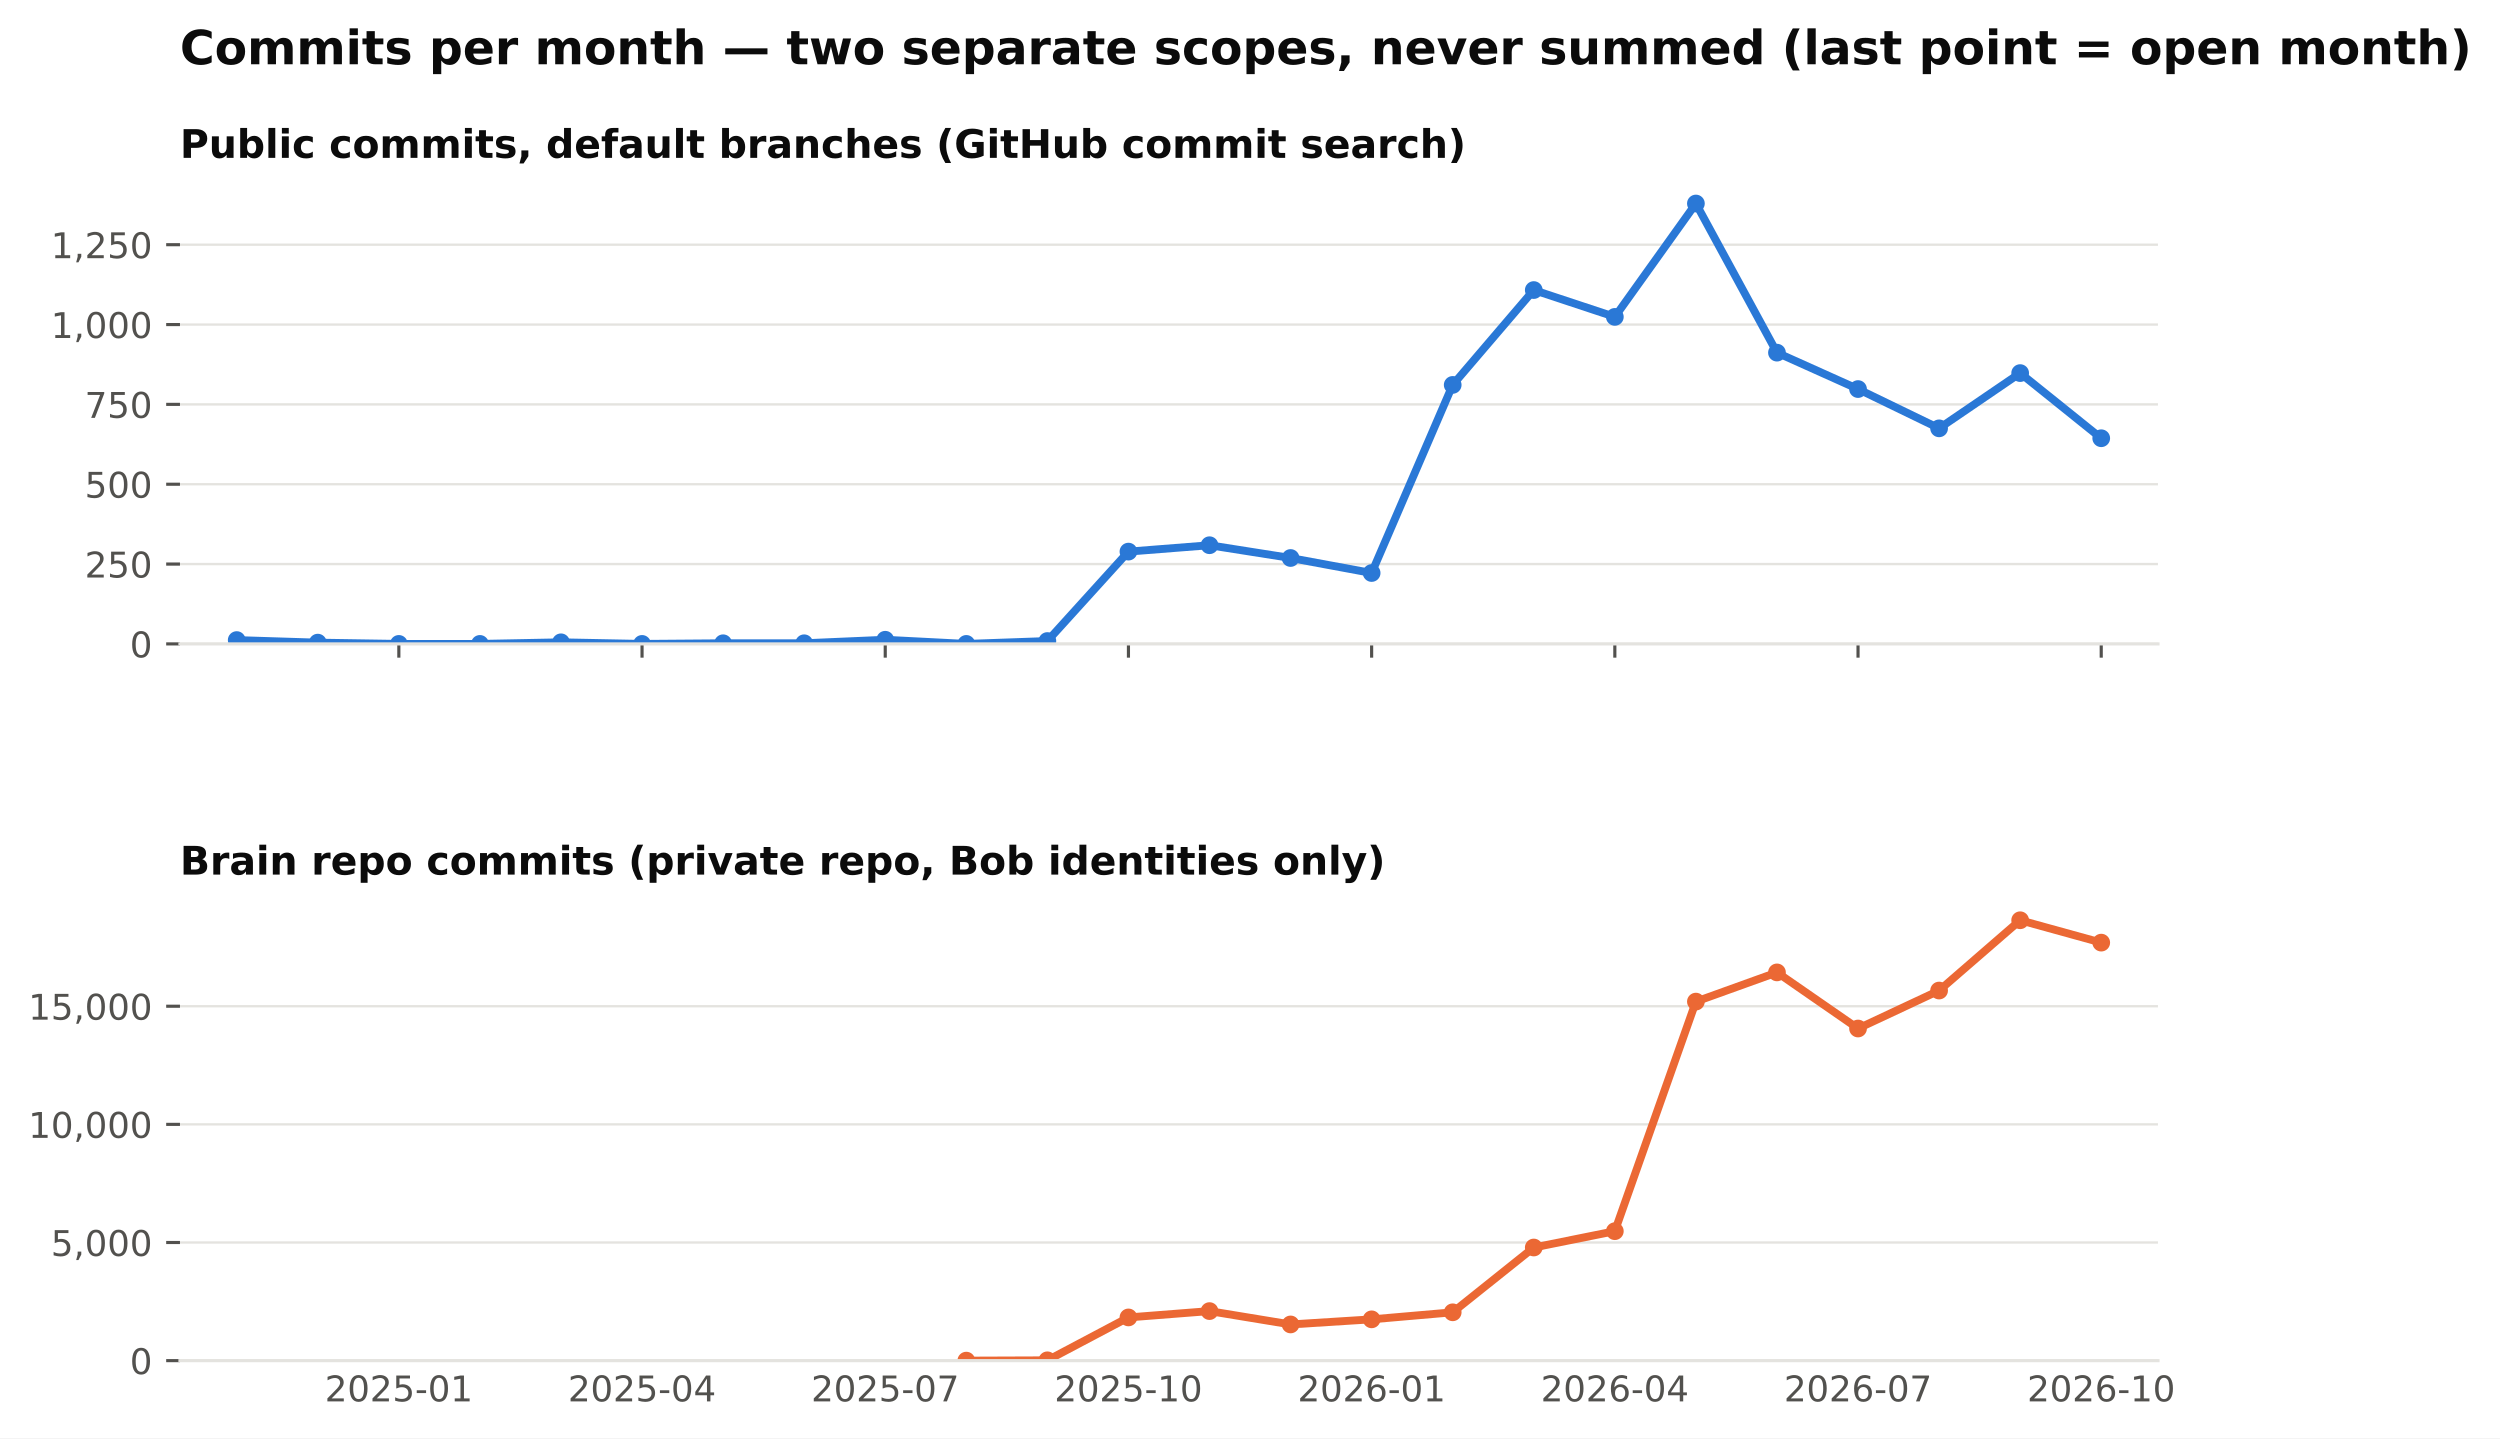
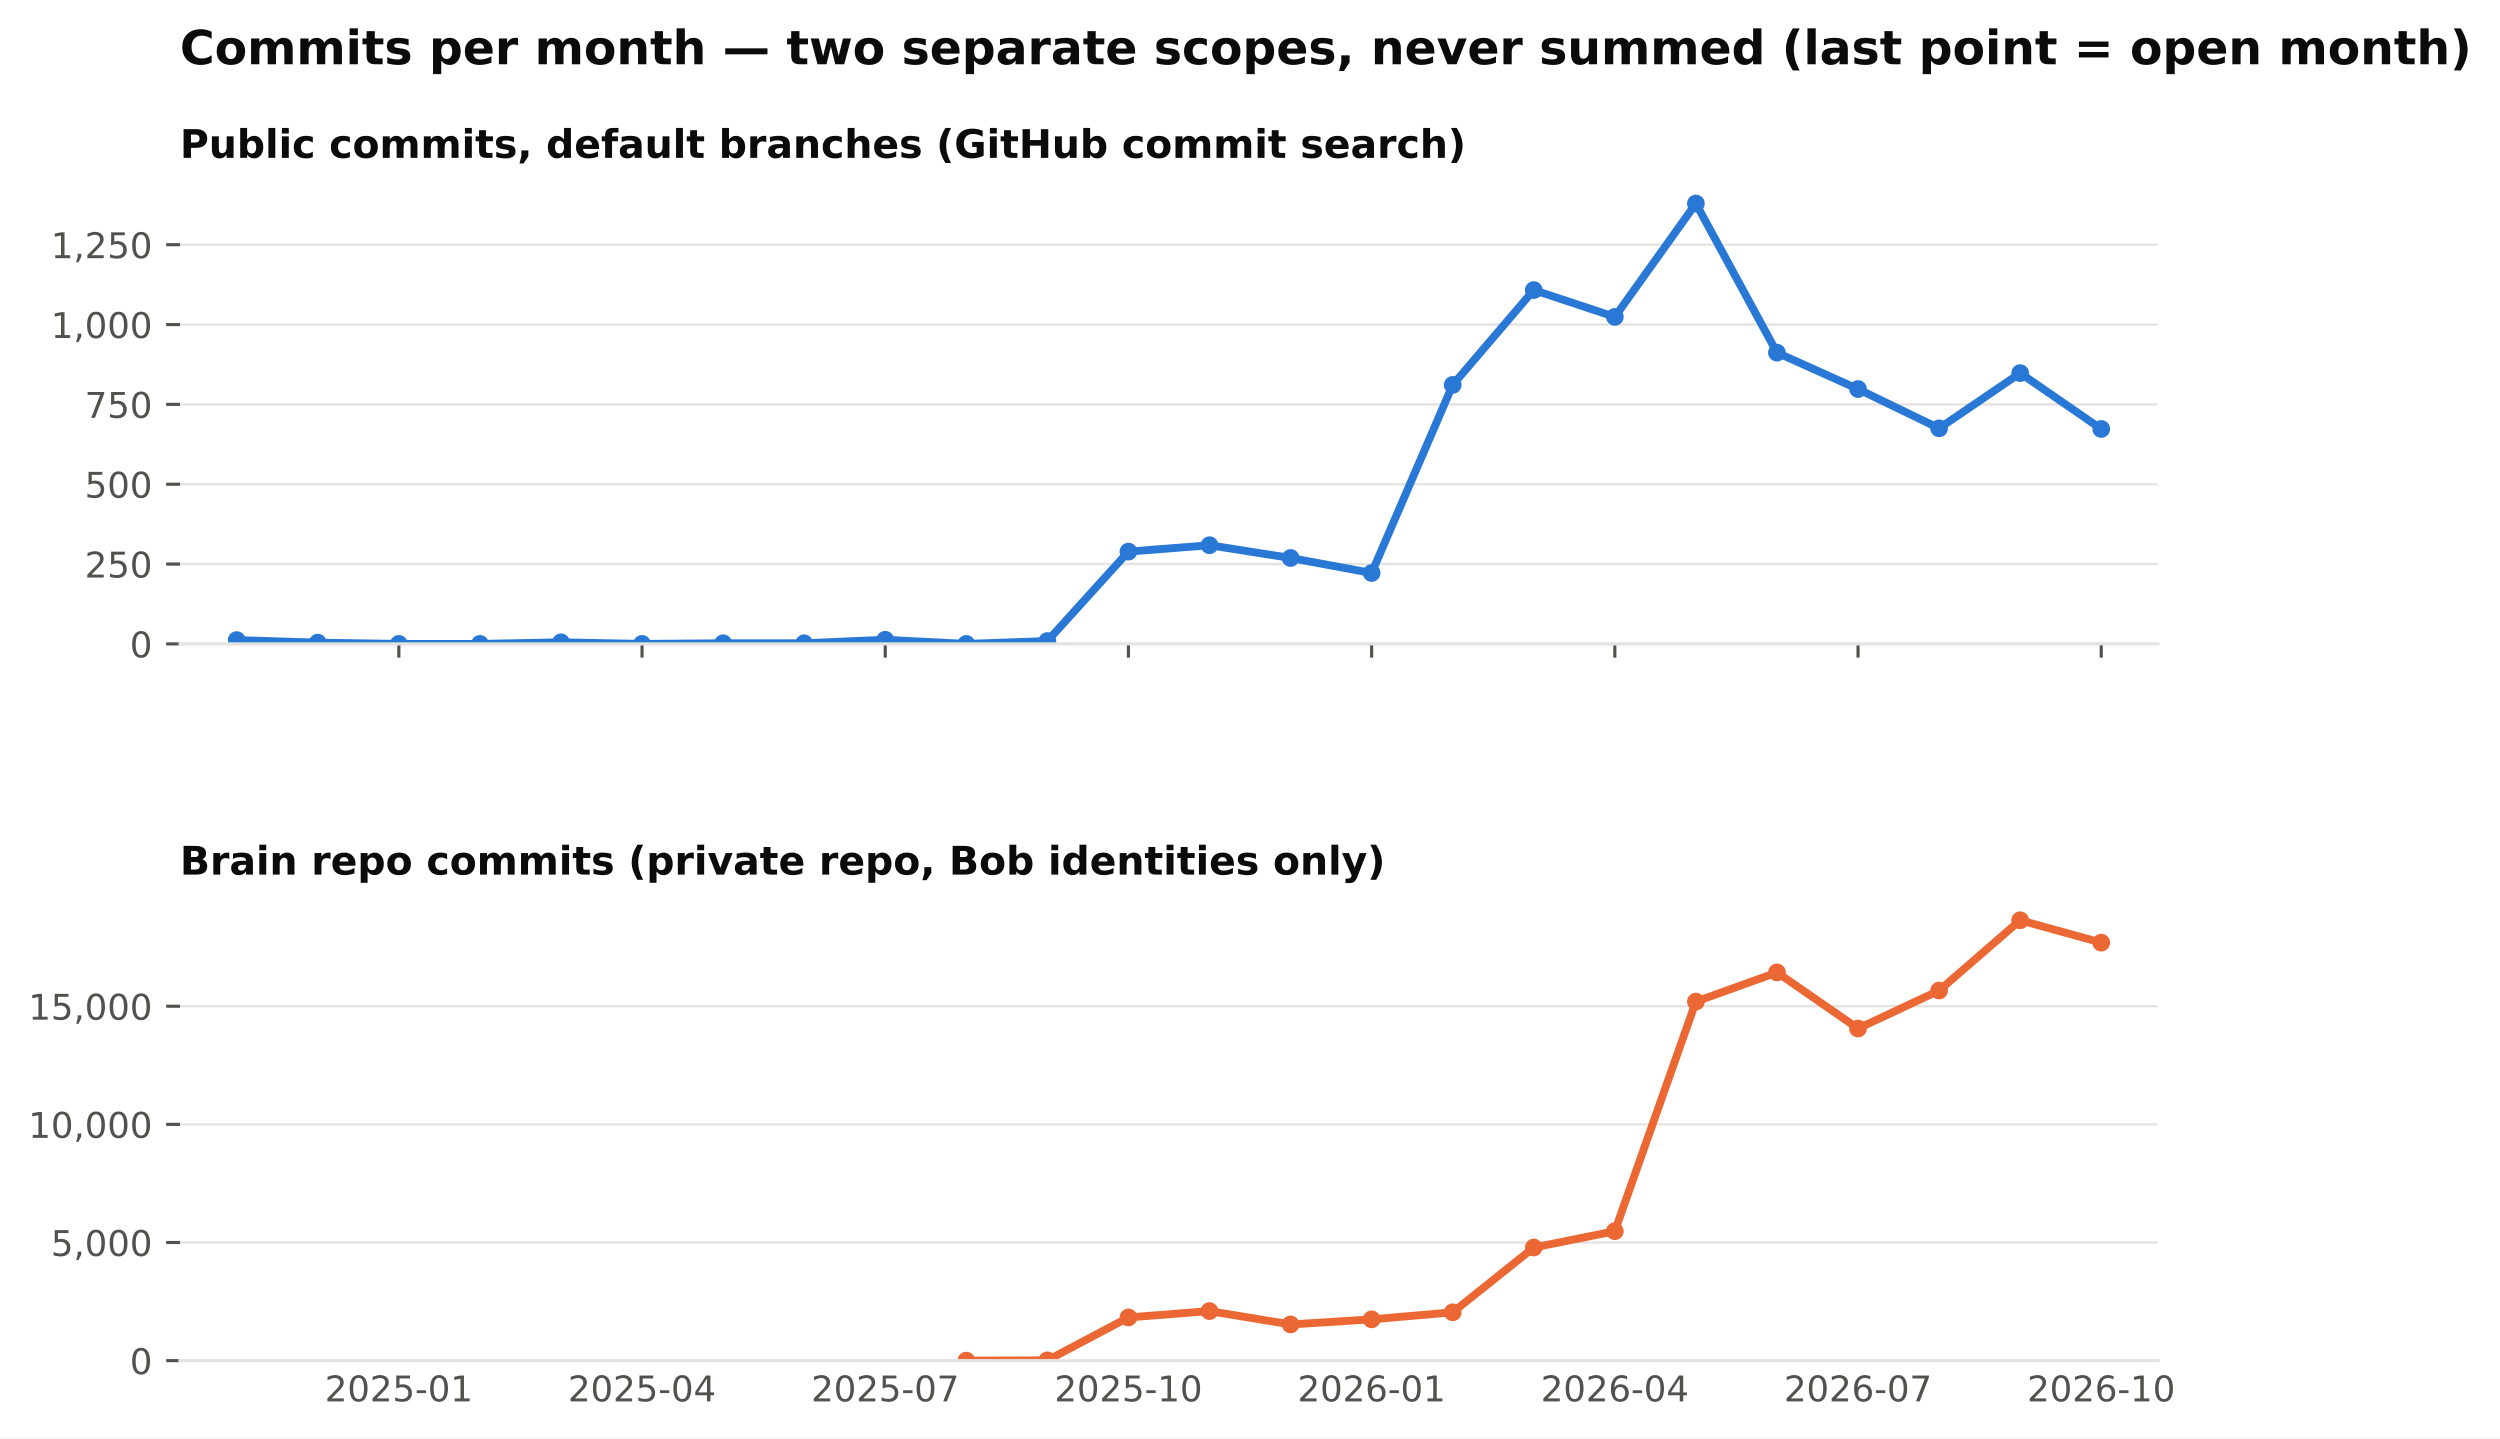
<svg xmlns="http://www.w3.org/2000/svg" xmlns:xlink="http://www.w3.org/1999/xlink" width="634.728pt" height="365.156pt" viewBox="0 0 634.728 365.156" version="1.1">
  <defs>
    <style type="text/css">*{stroke-linejoin: round; stroke-linecap: butt}</style>
  </defs>
  <g id="figure_1">
    <g id="patch_1">
      <path d="M 0 365.156  L 634.728 365.156  L 634.728 0  L 0 0  z " style="fill: #ffffff" />
    </g>
    <g id="axes_1">
      <g id="patch_2">
        <path d="M 45.692 163.482  L 547.892 163.482  L 547.892 46.08  L 45.692 46.08  z " style="fill: #ffffff" />
      </g>
      <g id="matplotlib.axis_1">
        <g id="xtick_1">
          <g id="line2d_1">
            <defs>
              <path id="m4cfa79716b" d="M 0 0  L 0 3.5  " style="stroke: #52514e; stroke-width: 0.8" />
            </defs>
            <g>
              <use xlink:href="#m4cfa79716b" x="101.263" y="163.482" style="fill: #52514e; stroke: #52514e; stroke-width: 0.8" />
            </g>
          </g>
        </g>
        <g id="xtick_2">
          <g id="line2d_2">
            <g>
              <use xlink:href="#m4cfa79716b" x="163.009" y="163.482" style="fill: #52514e; stroke: #52514e; stroke-width: 0.8" />
            </g>
          </g>
        </g>
        <g id="xtick_3">
          <g id="line2d_3">
            <g>
              <use xlink:href="#m4cfa79716b" x="224.755" y="163.482" style="fill: #52514e; stroke: #52514e; stroke-width: 0.8" />
            </g>
          </g>
        </g>
        <g id="xtick_4">
          <g id="line2d_4">
            <g>
              <use xlink:href="#m4cfa79716b" x="286.501" y="163.482" style="fill: #52514e; stroke: #52514e; stroke-width: 0.8" />
            </g>
          </g>
        </g>
        <g id="xtick_5">
          <g id="line2d_5">
            <g>
              <use xlink:href="#m4cfa79716b" x="348.246" y="163.482" style="fill: #52514e; stroke: #52514e; stroke-width: 0.8" />
            </g>
          </g>
        </g>
        <g id="xtick_6">
          <g id="line2d_6">
            <g>
              <use xlink:href="#m4cfa79716b" x="409.992" y="163.482" style="fill: #52514e; stroke: #52514e; stroke-width: 0.8" />
            </g>
          </g>
        </g>
        <g id="xtick_7">
          <g id="line2d_7">
            <g>
              <use xlink:href="#m4cfa79716b" x="471.738" y="163.482" style="fill: #52514e; stroke: #52514e; stroke-width: 0.8" />
            </g>
          </g>
        </g>
        <g id="xtick_8">
          <g id="line2d_8">
            <g>
              <use xlink:href="#m4cfa79716b" x="533.484" y="163.482" style="fill: #52514e; stroke: #52514e; stroke-width: 0.8" />
            </g>
          </g>
        </g>
      </g>
      <g id="matplotlib.axis_2">
        <g id="ytick_1">
          <g id="line2d_9">
            <path d="M 45.692 163.482  L 547.892 163.482  " clip-path="url(#pb003ac4fbe)" style="fill: none; stroke: #e4e3df; stroke-width: 0.6; stroke-linecap: square" />
          </g>
          <g id="line2d_10">
            <defs>
              <path id="m0b5e856ea1" d="M 0 0  L -3.5 0  " style="stroke: #52514e; stroke-width: 0.8" />
            </defs>
            <g>
              <use xlink:href="#m0b5e856ea1" x="45.692" y="163.482" style="fill: #52514e; stroke: #52514e; stroke-width: 0.8" />
            </g>
          </g>
          <g id="text_1">
            <text style="font-size: 9px; font-family: 'DejaVu Sans'; text-anchor: end; fill: #52514e" x="38.692" y="166.901" transform="rotate(-0 38.69156 166.9013)">0</text>
          </g>
        </g>
        <g id="ytick_2">
          <g id="line2d_11">
            <path d="M 45.692 143.212  L 547.892 143.212  " clip-path="url(#pb003ac4fbe)" style="fill: none; stroke: #e4e3df; stroke-width: 0.6; stroke-linecap: square" />
          </g>
          <g id="line2d_12">
            <g>
              <use xlink:href="#m0b5e856ea1" x="45.692" y="143.212" style="fill: #52514e; stroke: #52514e; stroke-width: 0.8" />
            </g>
          </g>
          <g id="text_2">
            <text style="font-size: 9px; font-family: 'DejaVu Sans'; text-anchor: end; fill: #52514e" x="38.692" y="146.631" transform="rotate(-0 38.69156 146.6309)">250</text>
          </g>
        </g>
        <g id="ytick_3">
          <g id="line2d_13">
            <path d="M 45.692 122.941  L 547.892 122.941  " clip-path="url(#pb003ac4fbe)" style="fill: none; stroke: #e4e3df; stroke-width: 0.6; stroke-linecap: square" />
          </g>
          <g id="line2d_14">
            <g>
              <use xlink:href="#m0b5e856ea1" x="45.692" y="122.941" style="fill: #52514e; stroke: #52514e; stroke-width: 0.8" />
            </g>
          </g>
          <g id="text_3">
            <text style="font-size: 9px; font-family: 'DejaVu Sans'; text-anchor: end; fill: #52514e" x="38.692" y="126.36" transform="rotate(-0 38.69156 126.3604)">500</text>
          </g>
        </g>
        <g id="ytick_4">
          <g id="line2d_15">
            <path d="M 45.692 102.671  L 547.892 102.671  " clip-path="url(#pb003ac4fbe)" style="fill: none; stroke: #e4e3df; stroke-width: 0.6; stroke-linecap: square" />
          </g>
          <g id="line2d_16">
            <g>
              <use xlink:href="#m0b5e856ea1" x="45.692" y="102.671" style="fill: #52514e; stroke: #52514e; stroke-width: 0.8" />
            </g>
          </g>
          <g id="text_4">
            <text style="font-size: 9px; font-family: 'DejaVu Sans'; text-anchor: end; fill: #52514e" x="38.692" y="106.09" transform="rotate(-0 38.69156 106.09)">750</text>
          </g>
        </g>
        <g id="ytick_5">
          <g id="line2d_17">
            <path d="M 45.692 82.401  L 547.892 82.401  " clip-path="url(#pb003ac4fbe)" style="fill: none; stroke: #e4e3df; stroke-width: 0.6; stroke-linecap: square" />
          </g>
          <g id="line2d_18">
            <g>
              <use xlink:href="#m0b5e856ea1" x="45.692" y="82.401" style="fill: #52514e; stroke: #52514e; stroke-width: 0.8" />
            </g>
          </g>
          <g id="text_5">
            <text style="font-size: 9px; font-family: 'DejaVu Sans'; text-anchor: end; fill: #52514e" x="38.692" y="85.82" transform="rotate(-0 38.69156 85.81952)">1,000</text>
          </g>
        </g>
        <g id="ytick_6">
          <g id="line2d_19">
            <path d="M 45.692 62.13  L 547.892 62.13  " clip-path="url(#pb003ac4fbe)" style="fill: none; stroke: #e4e3df; stroke-width: 0.6; stroke-linecap: square" />
          </g>
          <g id="line2d_20">
            <g>
              <use xlink:href="#m0b5e856ea1" x="45.692" y="62.13" style="fill: #52514e; stroke: #52514e; stroke-width: 0.8" />
            </g>
          </g>
          <g id="text_6">
            <text style="font-size: 9px; font-family: 'DejaVu Sans'; text-anchor: end; fill: #52514e" x="38.692" y="65.549" transform="rotate(-0 38.69156 65.54908)">1,250</text>
          </g>
        </g>
      </g>
      <g id="line2d_21">
-         <path d="M 60.099 162.509  L 80.681 163.158  L 101.263 163.482  L 121.845 163.482  L 142.427 163.077  L 163.009 163.482  L 183.591 163.32  L 204.173 163.32  L 224.755 162.428  L 245.337 163.482  L 265.919 162.753  L 286.501 140.05  L 307.083 138.428  L 327.665 141.671  L 348.246 145.482  L 368.828 97.725  L 389.41 73.644  L 409.992 80.455  L 430.574 51.671  L 451.156 89.536  L 471.738 98.779  L 492.32 108.752  L 512.902 94.725  L 533.484 111.266  " clip-path="url(#pb003ac4fbe)" style="fill: none; stroke: #2a78d6; stroke-width: 2; stroke-linecap: square" />
+         <path d="M 60.099 162.509  L 80.681 163.158  L 101.263 163.482  L 121.845 163.482  L 142.427 163.077  L 163.009 163.482  L 183.591 163.32  L 204.173 163.32  L 224.755 162.428  L 245.337 163.482  L 265.919 162.753  L 286.501 140.05  L 307.083 138.428  L 327.665 141.671  L 348.246 145.482  L 368.828 97.725  L 389.41 73.644  L 409.992 80.455  L 430.574 51.671  L 451.156 89.536  L 471.738 98.779  L 492.32 108.752  L 512.902 94.725  L 533.484 108.914  " clip-path="url(#pb003ac4fbe)" style="fill: none; stroke: #2a78d6; stroke-width: 2; stroke-linecap: square" />
        <defs>
          <path id="m407d684c98" d="M 0 1.75  C 0.464 1.75 0.909 1.566 1.237 1.237  C 1.566 0.909 1.75 0.464 1.75 0  C 1.75 -0.464 1.566 -0.909 1.237 -1.237  C 0.909 -1.566 0.464 -1.75 0 -1.75  C -0.464 -1.75 -0.909 -1.566 -1.237 -1.237  C -1.566 -0.909 -1.75 -0.464 -1.75 0  C -1.75 0.464 -1.566 0.909 -1.237 1.237  C -0.909 1.566 -0.464 1.75 0 1.75  z " style="stroke: #2a78d6" />
        </defs>
        <g clip-path="url(#pb003ac4fbe)">
          <use xlink:href="#m407d684c98" x="60.099" y="162.509" style="fill: #2a78d6; stroke: #2a78d6" />
          <use xlink:href="#m407d684c98" x="80.681" y="163.158" style="fill: #2a78d6; stroke: #2a78d6" />
          <use xlink:href="#m407d684c98" x="101.263" y="163.482" style="fill: #2a78d6; stroke: #2a78d6" />
          <use xlink:href="#m407d684c98" x="121.845" y="163.482" style="fill: #2a78d6; stroke: #2a78d6" />
          <use xlink:href="#m407d684c98" x="142.427" y="163.077" style="fill: #2a78d6; stroke: #2a78d6" />
          <use xlink:href="#m407d684c98" x="163.009" y="163.482" style="fill: #2a78d6; stroke: #2a78d6" />
          <use xlink:href="#m407d684c98" x="183.591" y="163.32" style="fill: #2a78d6; stroke: #2a78d6" />
          <use xlink:href="#m407d684c98" x="204.173" y="163.32" style="fill: #2a78d6; stroke: #2a78d6" />
          <use xlink:href="#m407d684c98" x="224.755" y="162.428" style="fill: #2a78d6; stroke: #2a78d6" />
          <use xlink:href="#m407d684c98" x="245.337" y="163.482" style="fill: #2a78d6; stroke: #2a78d6" />
          <use xlink:href="#m407d684c98" x="265.919" y="162.753" style="fill: #2a78d6; stroke: #2a78d6" />
          <use xlink:href="#m407d684c98" x="286.501" y="140.05" style="fill: #2a78d6; stroke: #2a78d6" />
          <use xlink:href="#m407d684c98" x="307.083" y="138.428" style="fill: #2a78d6; stroke: #2a78d6" />
          <use xlink:href="#m407d684c98" x="327.665" y="141.671" style="fill: #2a78d6; stroke: #2a78d6" />
          <use xlink:href="#m407d684c98" x="348.246" y="145.482" style="fill: #2a78d6; stroke: #2a78d6" />
          <use xlink:href="#m407d684c98" x="368.828" y="97.725" style="fill: #2a78d6; stroke: #2a78d6" />
          <use xlink:href="#m407d684c98" x="389.41" y="73.644" style="fill: #2a78d6; stroke: #2a78d6" />
          <use xlink:href="#m407d684c98" x="409.992" y="80.455" style="fill: #2a78d6; stroke: #2a78d6" />
          <use xlink:href="#m407d684c98" x="430.574" y="51.671" style="fill: #2a78d6; stroke: #2a78d6" />
          <use xlink:href="#m407d684c98" x="451.156" y="89.536" style="fill: #2a78d6; stroke: #2a78d6" />
          <use xlink:href="#m407d684c98" x="471.738" y="98.779" style="fill: #2a78d6; stroke: #2a78d6" />
          <use xlink:href="#m407d684c98" x="492.32" y="108.752" style="fill: #2a78d6; stroke: #2a78d6" />
          <use xlink:href="#m407d684c98" x="512.902" y="94.725" style="fill: #2a78d6; stroke: #2a78d6" />
-           <use xlink:href="#m407d684c98" x="533.484" y="111.266" style="fill: #2a78d6; stroke: #2a78d6" />
+           <use xlink:href="#m407d684c98" x="533.484" y="108.914" style="fill: #2a78d6; stroke: #2a78d6" />
        </g>
      </g>
      <g id="patch_3">
        <path d="M 45.692 163.482  L 547.892 163.482  " style="fill: none; stroke: #e4e3df; stroke-width: 0.8; stroke-linejoin: miter; stroke-linecap: square" />
      </g>
      <g id="text_7">
        <text style="font-weight: 700; font-size: 10px; font-family: 'DejaVu Sans'; text-anchor: start; fill: #0b0b0b" x="45.692" y="40.08" transform="rotate(-0 45.69156 40.08)">Public commits, default branches (GitHub commit search)</text>
      </g>
    </g>
    <g id="axes_2">
      <g id="patch_4">
        <path d="M 45.692 345.456  L 547.892 345.456  L 547.892 228.054  L 45.692 228.054  z " style="fill: #ffffff" />
      </g>
      <g id="matplotlib.axis_3">
        <g id="xtick_9">
          <g id="line2d_22" />
          <g id="text_8">
            <text style="font-size: 9px; font-family: 'DejaVu Sans'; text-anchor: middle; fill: #52514e" x="101.263" y="355.794" transform="rotate(-0 101.2629 355.7939)">2025-01</text>
          </g>
        </g>
        <g id="xtick_10">
          <g id="line2d_23" />
          <g id="text_9">
            <text style="font-size: 9px; font-family: 'DejaVu Sans'; text-anchor: middle; fill: #52514e" x="163.009" y="355.794" transform="rotate(-0 163.0088 355.7939)">2025-04</text>
          </g>
        </g>
        <g id="xtick_11">
          <g id="line2d_24" />
          <g id="text_10">
            <text style="font-size: 9px; font-family: 'DejaVu Sans'; text-anchor: middle; fill: #52514e" x="224.755" y="355.794" transform="rotate(-0 224.7547 355.7939)">2025-07</text>
          </g>
        </g>
        <g id="xtick_12">
          <g id="line2d_25" />
          <g id="text_11">
            <text style="font-size: 9px; font-family: 'DejaVu Sans'; text-anchor: middle; fill: #52514e" x="286.501" y="355.794" transform="rotate(-0 286.5006 355.7939)">2025-10</text>
          </g>
        </g>
        <g id="xtick_13">
          <g id="line2d_26" />
          <g id="text_12">
            <text style="font-size: 9px; font-family: 'DejaVu Sans'; text-anchor: middle; fill: #52514e" x="348.246" y="355.794" transform="rotate(-0 348.2465 355.7939)">2026-01</text>
          </g>
        </g>
        <g id="xtick_14">
          <g id="line2d_27" />
          <g id="text_13">
            <text style="font-size: 9px; font-family: 'DejaVu Sans'; text-anchor: middle; fill: #52514e" x="409.992" y="355.794" transform="rotate(-0 409.9924 355.7939)">2026-04</text>
          </g>
        </g>
        <g id="xtick_15">
          <g id="line2d_28" />
          <g id="text_14">
            <text style="font-size: 9px; font-family: 'DejaVu Sans'; text-anchor: middle; fill: #52514e" x="471.738" y="355.794" transform="rotate(-0 471.7383 355.7939)">2026-07</text>
          </g>
        </g>
        <g id="xtick_16">
          <g id="line2d_29" />
          <g id="text_15">
            <text style="font-size: 9px; font-family: 'DejaVu Sans'; text-anchor: middle; fill: #52514e" x="533.484" y="355.794" transform="rotate(-0 533.4842 355.7939)">2026-10</text>
          </g>
        </g>
      </g>
      <g id="matplotlib.axis_4">
        <g id="ytick_7">
          <g id="line2d_30">
            <path d="M 45.692 345.456  L 547.892 345.456  " clip-path="url(#p0dd74cce15)" style="fill: none; stroke: #e4e3df; stroke-width: 0.6; stroke-linecap: square" />
          </g>
          <g id="line2d_31">
            <g>
              <use xlink:href="#m0b5e856ea1" x="45.692" y="345.456" style="fill: #52514e; stroke: #52514e; stroke-width: 0.8" />
            </g>
          </g>
          <g id="text_16">
            <text style="font-size: 9px; font-family: 'DejaVu Sans'; text-anchor: end; fill: #52514e" x="38.692" y="348.875" transform="rotate(-0 38.69156 348.8749)">0</text>
          </g>
        </g>
        <g id="ytick_8">
          <g id="line2d_32">
            <path d="M 45.692 315.46  L 547.892 315.46  " clip-path="url(#p0dd74cce15)" style="fill: none; stroke: #e4e3df; stroke-width: 0.6; stroke-linecap: square" />
          </g>
          <g id="line2d_33">
            <g>
              <use xlink:href="#m0b5e856ea1" x="45.692" y="315.46" style="fill: #52514e; stroke: #52514e; stroke-width: 0.8" />
            </g>
          </g>
          <g id="text_17">
            <text style="font-size: 9px; font-family: 'DejaVu Sans'; text-anchor: end; fill: #52514e" x="38.692" y="318.879" transform="rotate(-0 38.69156 318.8792)">5,000</text>
          </g>
        </g>
        <g id="ytick_9">
          <g id="line2d_34">
            <path d="M 45.692 285.465  L 547.892 285.465  " clip-path="url(#p0dd74cce15)" style="fill: none; stroke: #e4e3df; stroke-width: 0.6; stroke-linecap: square" />
          </g>
          <g id="line2d_35">
            <g>
              <use xlink:href="#m0b5e856ea1" x="45.692" y="285.465" style="fill: #52514e; stroke: #52514e; stroke-width: 0.8" />
            </g>
          </g>
          <g id="text_18">
            <text style="font-size: 9px; font-family: 'DejaVu Sans'; text-anchor: end; fill: #52514e" x="38.692" y="288.884" transform="rotate(-0 38.69156 288.8835)">10,000</text>
          </g>
        </g>
        <g id="ytick_10">
          <g id="line2d_36">
            <path d="M 45.692 255.469  L 547.892 255.469  " clip-path="url(#p0dd74cce15)" style="fill: none; stroke: #e4e3df; stroke-width: 0.6; stroke-linecap: square" />
          </g>
          <g id="line2d_37">
            <g>
              <use xlink:href="#m0b5e856ea1" x="45.692" y="255.469" style="fill: #52514e; stroke: #52514e; stroke-width: 0.8" />
            </g>
          </g>
          <g id="text_19">
            <text style="font-size: 9px; font-family: 'DejaVu Sans'; text-anchor: end; fill: #52514e" x="38.692" y="258.888" transform="rotate(-0 38.69156 258.8878)">15,000</text>
          </g>
        </g>
      </g>
      <g id="line2d_38">
        <path d="M 245.337 345.45  L 265.919 345.372  L 286.501 334.484  L 307.083 332.876  L 327.665 336.265  L 348.246 334.969  L 368.828 333.182  L 389.41 316.732  L 409.992 312.587  L 430.574 254.299  L 451.156 246.884  L 471.738 261.132  L 492.32 251.491  L 512.902 233.644  L 533.484 239.325  " clip-path="url(#p0dd74cce15)" style="fill: none; stroke: #eb6834; stroke-width: 2; stroke-linecap: square" />
        <defs>
          <path id="m271fea416f" d="M 0 1.75  C 0.464 1.75 0.909 1.566 1.237 1.237  C 1.566 0.909 1.75 0.464 1.75 0  C 1.75 -0.464 1.566 -0.909 1.237 -1.237  C 0.909 -1.566 0.464 -1.75 0 -1.75  C -0.464 -1.75 -0.909 -1.566 -1.237 -1.237  C -1.566 -0.909 -1.75 -0.464 -1.75 0  C -1.75 0.464 -1.566 0.909 -1.237 1.237  C -0.909 1.566 -0.464 1.75 0 1.75  z " style="stroke: #eb6834" />
        </defs>
        <g clip-path="url(#p0dd74cce15)">
          <use xlink:href="#m271fea416f" x="245.337" y="345.45" style="fill: #eb6834; stroke: #eb6834" />
          <use xlink:href="#m271fea416f" x="265.919" y="345.372" style="fill: #eb6834; stroke: #eb6834" />
          <use xlink:href="#m271fea416f" x="286.501" y="334.484" style="fill: #eb6834; stroke: #eb6834" />
          <use xlink:href="#m271fea416f" x="307.083" y="332.876" style="fill: #eb6834; stroke: #eb6834" />
          <use xlink:href="#m271fea416f" x="327.665" y="336.265" style="fill: #eb6834; stroke: #eb6834" />
          <use xlink:href="#m271fea416f" x="348.246" y="334.969" style="fill: #eb6834; stroke: #eb6834" />
          <use xlink:href="#m271fea416f" x="368.828" y="333.182" style="fill: #eb6834; stroke: #eb6834" />
          <use xlink:href="#m271fea416f" x="389.41" y="316.732" style="fill: #eb6834; stroke: #eb6834" />
          <use xlink:href="#m271fea416f" x="409.992" y="312.587" style="fill: #eb6834; stroke: #eb6834" />
          <use xlink:href="#m271fea416f" x="430.574" y="254.299" style="fill: #eb6834; stroke: #eb6834" />
          <use xlink:href="#m271fea416f" x="451.156" y="246.884" style="fill: #eb6834; stroke: #eb6834" />
          <use xlink:href="#m271fea416f" x="471.738" y="261.132" style="fill: #eb6834; stroke: #eb6834" />
          <use xlink:href="#m271fea416f" x="492.32" y="251.491" style="fill: #eb6834; stroke: #eb6834" />
          <use xlink:href="#m271fea416f" x="512.902" y="233.644" style="fill: #eb6834; stroke: #eb6834" />
          <use xlink:href="#m271fea416f" x="533.484" y="239.325" style="fill: #eb6834; stroke: #eb6834" />
        </g>
      </g>
      <g id="patch_5">
        <path d="M 45.692 345.456  L 547.892 345.456  " style="fill: none; stroke: #e4e3df; stroke-width: 0.8; stroke-linejoin: miter; stroke-linecap: square" />
      </g>
      <g id="text_20">
        <text style="font-weight: 700; font-size: 10px; font-family: 'DejaVu Sans'; text-anchor: start; fill: #0b0b0b" x="45.692" y="222.054" transform="rotate(-0 45.69156 222.0536)">Brain repo commits (private repo, Bob identities only)</text>
      </g>
    </g>
    <g id="text_21">
      <text style="font-weight: 700; font-size: 12px; font-family: 'DejaVu Sans'; text-anchor: start; fill: #0b0b0b" x="45.692" y="16.318" transform="rotate(-0 45.69156 16.31812)">Commits per month — two separate scopes, never summed (last point = open month)</text>
    </g>
  </g>
  <defs>
    <clipPath id="pb003ac4fbe">
      <rect x="45.692" y="46.08" width="502.2" height="117.402" />
    </clipPath>
    <clipPath id="p0dd74cce15">
      <rect x="45.692" y="228.054" width="502.2" height="117.402" />
    </clipPath>
  </defs>
</svg>
